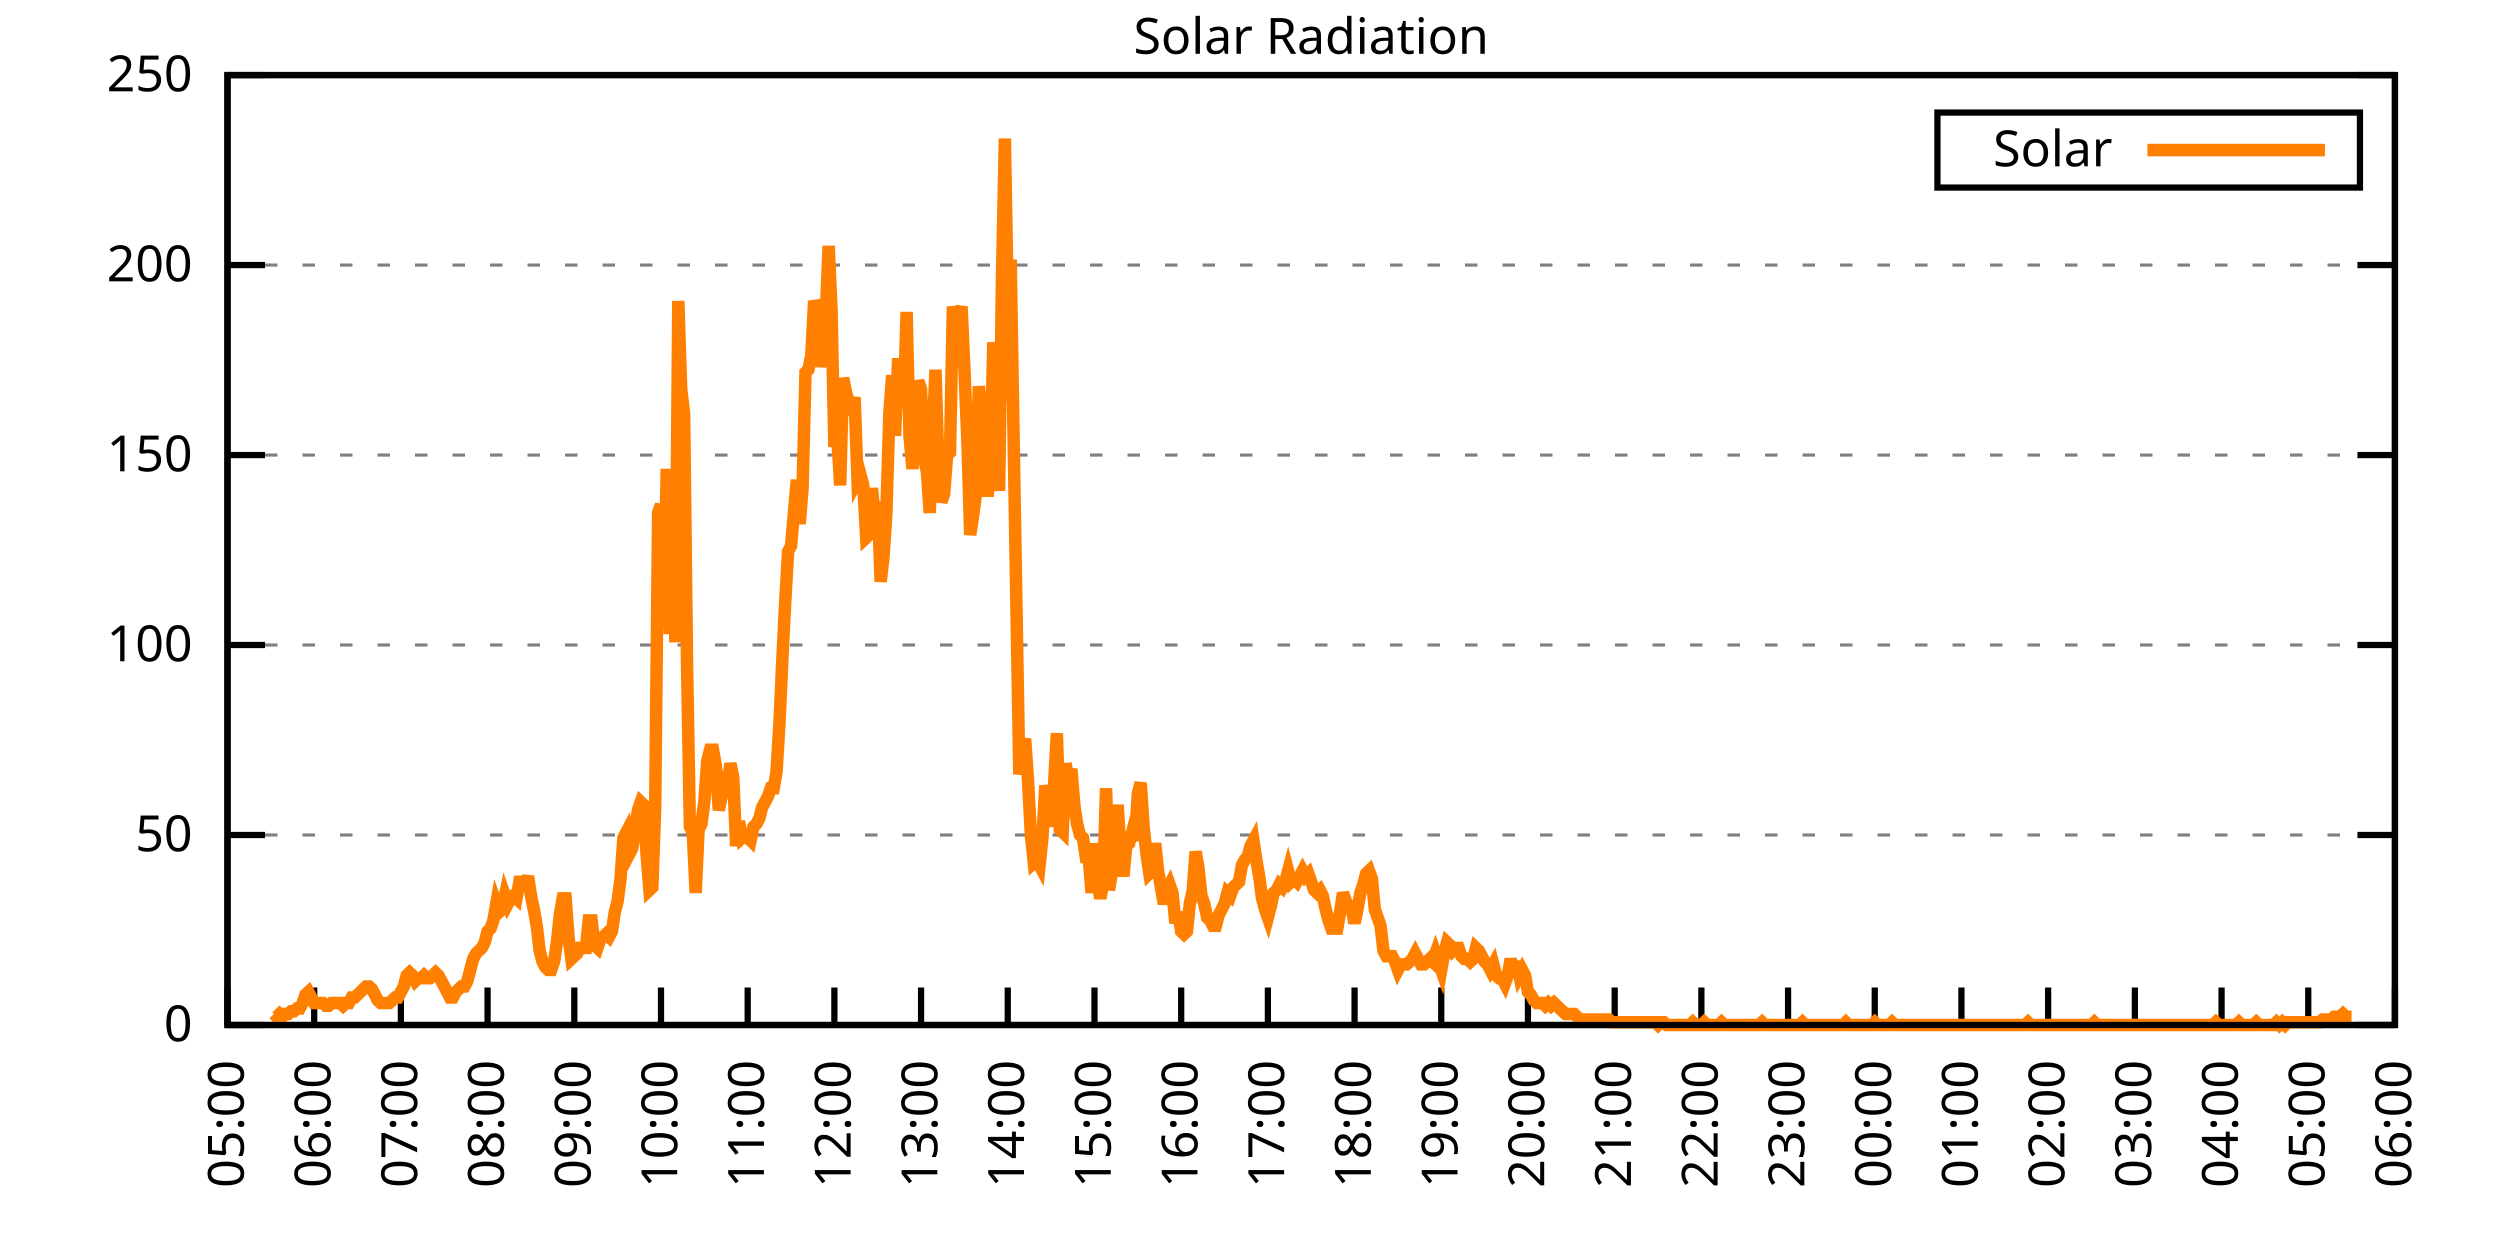
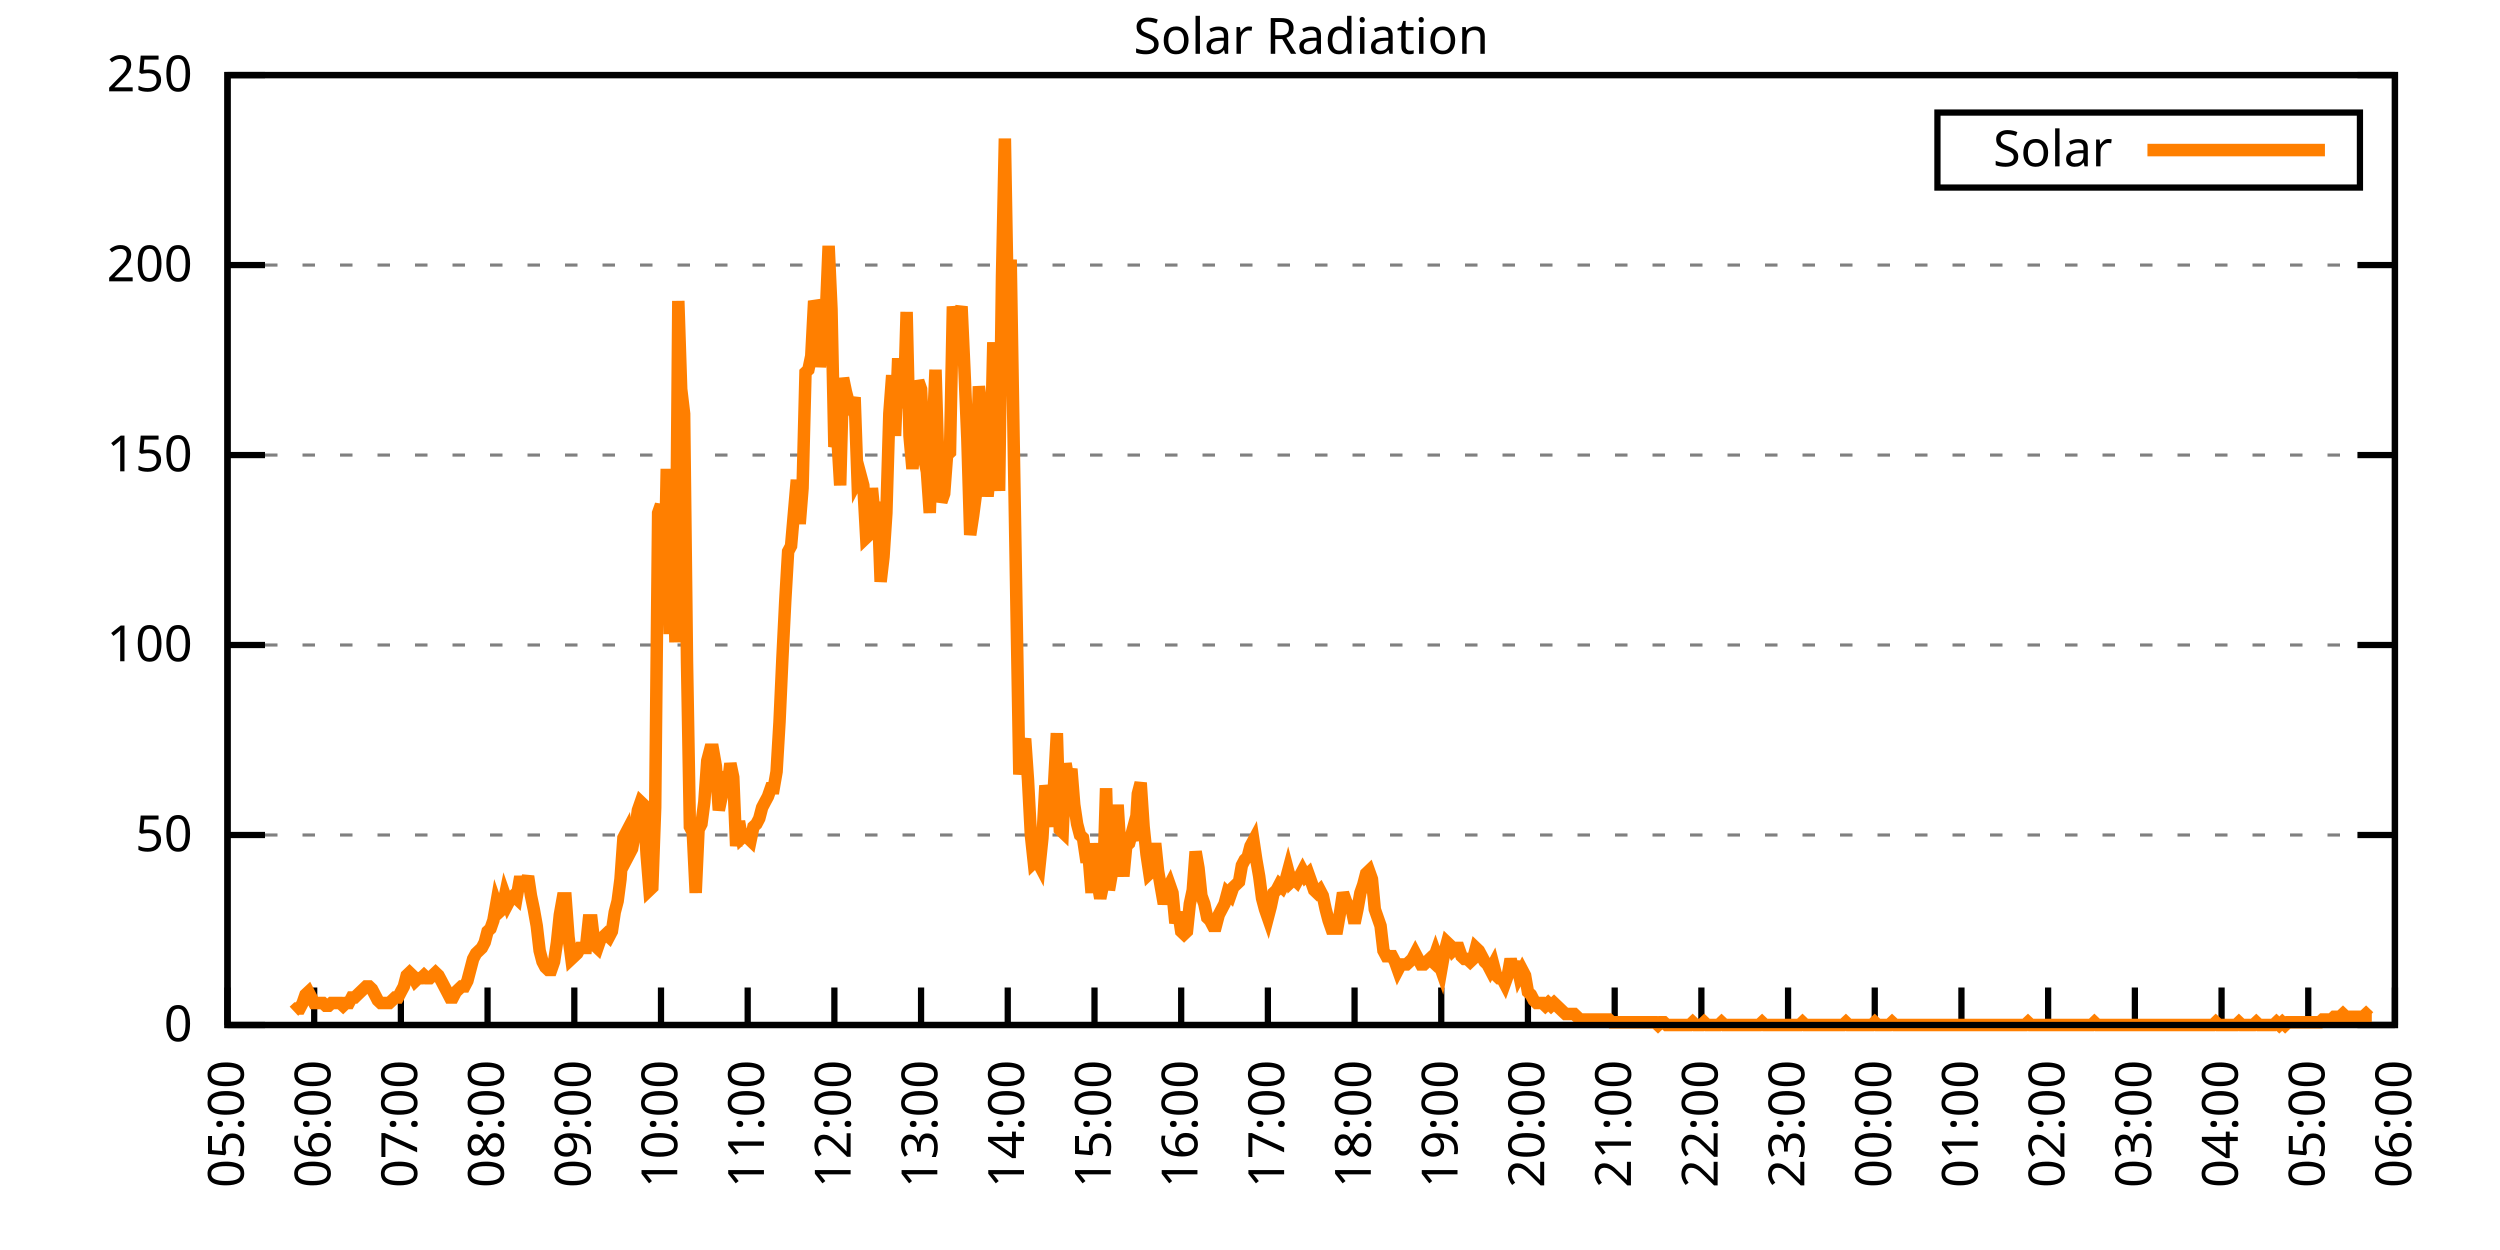
<svg xmlns="http://www.w3.org/2000/svg" xmlns:xlink="http://www.w3.org/1999/xlink" width="400" height="200" viewBox="0 0 400 200">
  <g id="gnuplot_canvas">
    <rect x="0" y="0" width="400" height="200" fill="none" />
    <defs>
      <circle id="gpDot" r="0.5" stroke-width="0.5" stroke="currentColor" />
      <path id="gpPt0" stroke-width="0.333" stroke="currentColor" d="M-1,0 h2 M0,-1 v2" />
      <path id="gpPt1" stroke-width="0.333" stroke="currentColor" d="M-1,-1 L1,1 M1,-1 L-1,1" />
      <path id="gpPt2" stroke-width="0.333" stroke="currentColor" d="M-1,0 L1,0 M0,-1 L0,1 M-1,-1 L1,1 M-1,1 L1,-1" />
      <rect id="gpPt3" stroke-width="0.333" stroke="currentColor" x="-1" y="-1" width="2" height="2" />
      <rect id="gpPt4" stroke-width="0.333" stroke="currentColor" fill="currentColor" x="-1" y="-1" width="2" height="2" />
      <circle id="gpPt5" stroke-width="0.333" stroke="currentColor" cx="0" cy="0" r="1" />
      <use xlink:href="#gpPt5" id="gpPt6" fill="currentColor" stroke="none" />
      <path id="gpPt7" stroke-width="0.333" stroke="currentColor" d="M0,-1.33 L-1.33,0.67 L1.33,0.67 z" />
      <use xlink:href="#gpPt7" id="gpPt8" fill="currentColor" stroke="none" />
      <use xlink:href="#gpPt7" id="gpPt9" stroke="currentColor" transform="rotate(180)" />
      <use xlink:href="#gpPt9" id="gpPt10" fill="currentColor" stroke="none" />
      <use xlink:href="#gpPt3" id="gpPt11" stroke="currentColor" transform="rotate(45)" />
      <use xlink:href="#gpPt11" id="gpPt12" fill="currentColor" stroke="none" />
      <path id="gpPt13" stroke-width="0.333" stroke="currentColor" d="M0,1.330 L1.265,0.411 L0.782,-1.067 L-0.782,-1.076 L-1.265,0.411 z" />
      <use xlink:href="#gpPt13" id="gpPt14" fill="currentColor" stroke="none" />
      <filter id="textbox" filterUnits="objectBoundingBox" x="0" y="0" height="1" width="1">
        <feFlood flood-color="white" flood-opacity="1" result="bgnd" />
        <feComposite in="SourceGraphic" in2="bgnd" operator="atop" />
      </filter>
      <filter id="greybox" filterUnits="objectBoundingBox" x="0" y="0" height="1" width="1">
        <feFlood flood-color="lightgrey" flood-opacity="1" result="grey" />
        <feComposite in="SourceGraphic" in2="grey" operator="atop" />
      </filter>
    </defs>
    <g fill="none" color="white" stroke="currentColor" stroke-width="1.00" stroke-linecap="butt" stroke-linejoin="miter">
</g>
    <g fill="none" color="black" stroke="currentColor" stroke-width="1.00" stroke-linecap="butt" stroke-linejoin="miter">
      <g stroke="none" shape-rendering="crispEdges">
        <polygon fill="rgb(255, 255, 255)" points="36.40,164.00 383.18,164.00 383.18,12.02 36.40,12.02 " />
      </g>
    </g>
    <g fill="none" color="black" stroke="currentColor" stroke-width="1.00" stroke-linecap="butt" stroke-linejoin="miter">
</g>
    <g fill="none" color="black" stroke="black" stroke-width="0.50" stroke-linecap="butt" stroke-linejoin="miter">
</g>
    <g fill="none" color="gray" stroke="currentColor" stroke-width="0.50" stroke-linecap="butt" stroke-linejoin="miter">
      <path stroke="gray" stroke-dasharray="2,4" class="gridline" d="M36.40,164.00 L383.19,164.00  " />
    </g>
    <g fill="none" color="gray" stroke="gray" stroke-width="1.00" stroke-linecap="butt" stroke-linejoin="miter">
</g>
    <g fill="none" color="black" stroke="currentColor" stroke-width="1.00" stroke-linecap="butt" stroke-linejoin="miter">
      <path stroke="black" d="M36.40,164.00 L42.40,164.00 M383.19,164.00 L377.19,164.00  " />
      <g transform="translate(30.80,166.60)" stroke="none" fill="black" font-family="Sans" font-size="8.00" text-anchor="end">
        <text>
          <tspan font-family="Sans"> 0</tspan>
        </text>
      </g>
    </g>
    <g fill="none" color="black" stroke="currentColor" stroke-width="1.00" stroke-linecap="butt" stroke-linejoin="miter">
</g>
    <g fill="none" color="black" stroke="black" stroke-width="0.50" stroke-linecap="butt" stroke-linejoin="miter">
</g>
    <g fill="none" color="gray" stroke="currentColor" stroke-width="0.50" stroke-linecap="butt" stroke-linejoin="miter">
      <path stroke="gray" stroke-dasharray="2,4" class="gridline" d="M36.40,133.60 L383.19,133.60  " />
    </g>
    <g fill="none" color="gray" stroke="gray" stroke-width="1.00" stroke-linecap="butt" stroke-linejoin="miter">
</g>
    <g fill="none" color="black" stroke="currentColor" stroke-width="1.00" stroke-linecap="butt" stroke-linejoin="miter">
      <path stroke="black" d="M36.40,133.60 L42.40,133.60 M383.19,133.60 L377.19,133.60  " />
      <g transform="translate(30.80,136.20)" stroke="none" fill="black" font-family="Sans" font-size="8.00" text-anchor="end">
        <text>
          <tspan font-family="Sans"> 50</tspan>
        </text>
      </g>
    </g>
    <g fill="none" color="black" stroke="currentColor" stroke-width="1.00" stroke-linecap="butt" stroke-linejoin="miter">
</g>
    <g fill="none" color="black" stroke="black" stroke-width="0.50" stroke-linecap="butt" stroke-linejoin="miter">
</g>
    <g fill="none" color="gray" stroke="currentColor" stroke-width="0.50" stroke-linecap="butt" stroke-linejoin="miter">
      <path stroke="gray" stroke-dasharray="2,4" class="gridline" d="M36.40,103.20 L383.19,103.20  " />
    </g>
    <g fill="none" color="gray" stroke="gray" stroke-width="1.00" stroke-linecap="butt" stroke-linejoin="miter">
</g>
    <g fill="none" color="black" stroke="currentColor" stroke-width="1.00" stroke-linecap="butt" stroke-linejoin="miter">
      <path stroke="black" d="M36.40,103.20 L42.40,103.20 M383.19,103.20 L377.19,103.20  " />
      <g transform="translate(30.80,105.80)" stroke="none" fill="black" font-family="Sans" font-size="8.00" text-anchor="end">
        <text>
          <tspan font-family="Sans"> 100</tspan>
        </text>
      </g>
    </g>
    <g fill="none" color="black" stroke="currentColor" stroke-width="1.00" stroke-linecap="butt" stroke-linejoin="miter">
</g>
    <g fill="none" color="black" stroke="black" stroke-width="0.50" stroke-linecap="butt" stroke-linejoin="miter">
</g>
    <g fill="none" color="gray" stroke="currentColor" stroke-width="0.50" stroke-linecap="butt" stroke-linejoin="miter">
      <path stroke="gray" stroke-dasharray="2,4" class="gridline" d="M36.40,72.81 L383.19,72.81  " />
    </g>
    <g fill="none" color="gray" stroke="gray" stroke-width="1.00" stroke-linecap="butt" stroke-linejoin="miter">
</g>
    <g fill="none" color="black" stroke="currentColor" stroke-width="1.00" stroke-linecap="butt" stroke-linejoin="miter">
      <path stroke="black" d="M36.40,72.81 L42.40,72.81 M383.19,72.81 L377.19,72.81  " />
      <g transform="translate(30.80,75.41)" stroke="none" fill="black" font-family="Sans" font-size="8.00" text-anchor="end">
        <text>
          <tspan font-family="Sans"> 150</tspan>
        </text>
      </g>
    </g>
    <g fill="none" color="black" stroke="currentColor" stroke-width="1.00" stroke-linecap="butt" stroke-linejoin="miter">
</g>
    <g fill="none" color="black" stroke="black" stroke-width="0.50" stroke-linecap="butt" stroke-linejoin="miter">
</g>
    <g fill="none" color="gray" stroke="currentColor" stroke-width="0.50" stroke-linecap="butt" stroke-linejoin="miter">
      <path stroke="gray" stroke-dasharray="2,4" class="gridline" d="M36.40,42.41 L383.19,42.41  " />
    </g>
    <g fill="none" color="gray" stroke="gray" stroke-width="1.00" stroke-linecap="butt" stroke-linejoin="miter">
</g>
    <g fill="none" color="black" stroke="currentColor" stroke-width="1.00" stroke-linecap="butt" stroke-linejoin="miter">
      <path stroke="black" d="M36.40,42.41 L42.40,42.41 M383.19,42.41 L377.19,42.41  " />
      <g transform="translate(30.80,45.01)" stroke="none" fill="black" font-family="Sans" font-size="8.00" text-anchor="end">
        <text>
          <tspan font-family="Sans"> 200</tspan>
        </text>
      </g>
    </g>
    <g fill="none" color="black" stroke="currentColor" stroke-width="1.00" stroke-linecap="butt" stroke-linejoin="miter">
</g>
    <g fill="none" color="black" stroke="black" stroke-width="0.50" stroke-linecap="butt" stroke-linejoin="miter">
</g>
    <g fill="none" color="gray" stroke="currentColor" stroke-width="0.50" stroke-linecap="butt" stroke-linejoin="miter">
      <path stroke="gray" stroke-dasharray="2,4" class="gridline" d="M36.40,12.01 L383.19,12.01  " />
    </g>
    <g fill="none" color="gray" stroke="gray" stroke-width="1.00" stroke-linecap="butt" stroke-linejoin="miter">
</g>
    <g fill="none" color="black" stroke="currentColor" stroke-width="1.00" stroke-linecap="butt" stroke-linejoin="miter">
      <path stroke="black" d="M36.40,12.01 L42.40,12.01 M383.19,12.01 L377.19,12.01  " />
      <g transform="translate(30.80,14.61)" stroke="none" fill="black" font-family="Sans" font-size="8.00" text-anchor="end">
        <text>
          <tspan font-family="Sans"> 250</tspan>
        </text>
      </g>
    </g>
    <g fill="none" color="black" stroke="currentColor" stroke-width="1.00" stroke-linecap="butt" stroke-linejoin="miter">
      <path stroke="black" d="M36.40,164.00 L36.40,158.00  " />
      <g transform="translate(39.00,169.60) rotate(270.00)" stroke="none" fill="black" font-family="Sans" font-size="8.00" text-anchor="end">
        <text>
          <tspan font-family="Sans">05:00</tspan>
        </text>
      </g>
    </g>
    <g fill="none" color="black" stroke="currentColor" stroke-width="1.00" stroke-linecap="butt" stroke-linejoin="miter">
      <path stroke="black" d="M50.27,164.00 L50.27,158.00  " />
      <g transform="translate(52.87,169.60) rotate(270.00)" stroke="none" fill="black" font-family="Sans" font-size="8.00" text-anchor="end">
        <text>
          <tspan font-family="Sans">06:00</tspan>
        </text>
      </g>
    </g>
    <g fill="none" color="black" stroke="currentColor" stroke-width="1.00" stroke-linecap="butt" stroke-linejoin="miter">
      <path stroke="black" d="M64.14,164.00 L64.14,158.00  " />
      <g transform="translate(66.74,169.60) rotate(270.00)" stroke="none" fill="black" font-family="Sans" font-size="8.00" text-anchor="end">
        <text>
          <tspan font-family="Sans">07:00</tspan>
        </text>
      </g>
    </g>
    <g fill="none" color="black" stroke="currentColor" stroke-width="1.00" stroke-linecap="butt" stroke-linejoin="miter">
      <path stroke="black" d="M78.01,164.00 L78.01,158.00  " />
      <g transform="translate(80.61,169.60) rotate(270.00)" stroke="none" fill="black" font-family="Sans" font-size="8.00" text-anchor="end">
        <text>
          <tspan font-family="Sans">08:00</tspan>
        </text>
      </g>
    </g>
    <g fill="none" color="black" stroke="currentColor" stroke-width="1.00" stroke-linecap="butt" stroke-linejoin="miter">
      <path stroke="black" d="M91.89,164.00 L91.89,158.00  " />
      <g transform="translate(94.49,169.60) rotate(270.00)" stroke="none" fill="black" font-family="Sans" font-size="8.00" text-anchor="end">
        <text>
          <tspan font-family="Sans">09:00</tspan>
        </text>
      </g>
    </g>
    <g fill="none" color="black" stroke="currentColor" stroke-width="1.00" stroke-linecap="butt" stroke-linejoin="miter">
      <path stroke="black" d="M105.76,164.00 L105.76,158.00  " />
      <g transform="translate(108.36,169.60) rotate(270.00)" stroke="none" fill="black" font-family="Sans" font-size="8.00" text-anchor="end">
        <text>
          <tspan font-family="Sans">10:00</tspan>
        </text>
      </g>
    </g>
    <g fill="none" color="black" stroke="currentColor" stroke-width="1.00" stroke-linecap="butt" stroke-linejoin="miter">
      <path stroke="black" d="M119.63,164.00 L119.63,158.00  " />
      <g transform="translate(122.23,169.60) rotate(270.00)" stroke="none" fill="black" font-family="Sans" font-size="8.00" text-anchor="end">
        <text>
          <tspan font-family="Sans">11:00</tspan>
        </text>
      </g>
    </g>
    <g fill="none" color="black" stroke="currentColor" stroke-width="1.00" stroke-linecap="butt" stroke-linejoin="miter">
      <path stroke="black" d="M133.50,164.00 L133.50,158.00  " />
      <g transform="translate(136.10,169.60) rotate(270.00)" stroke="none" fill="black" font-family="Sans" font-size="8.00" text-anchor="end">
        <text>
          <tspan font-family="Sans">12:00</tspan>
        </text>
      </g>
    </g>
    <g fill="none" color="black" stroke="currentColor" stroke-width="1.00" stroke-linecap="butt" stroke-linejoin="miter">
      <path stroke="black" d="M147.37,164.00 L147.37,158.00  " />
      <g transform="translate(149.97,169.60) rotate(270.00)" stroke="none" fill="black" font-family="Sans" font-size="8.00" text-anchor="end">
        <text>
          <tspan font-family="Sans">13:00</tspan>
        </text>
      </g>
    </g>
    <g fill="none" color="black" stroke="currentColor" stroke-width="1.00" stroke-linecap="butt" stroke-linejoin="miter">
      <path stroke="black" d="M161.24,164.00 L161.24,158.00  " />
      <g transform="translate(163.84,169.60) rotate(270.00)" stroke="none" fill="black" font-family="Sans" font-size="8.00" text-anchor="end">
        <text>
          <tspan font-family="Sans">14:00</tspan>
        </text>
      </g>
    </g>
    <g fill="none" color="black" stroke="currentColor" stroke-width="1.00" stroke-linecap="butt" stroke-linejoin="miter">
      <path stroke="black" d="M175.12,164.00 L175.12,158.00  " />
      <g transform="translate(177.72,169.60) rotate(270.00)" stroke="none" fill="black" font-family="Sans" font-size="8.00" text-anchor="end">
        <text>
          <tspan font-family="Sans">15:00</tspan>
        </text>
      </g>
    </g>
    <g fill="none" color="black" stroke="currentColor" stroke-width="1.00" stroke-linecap="butt" stroke-linejoin="miter">
      <path stroke="black" d="M188.99,164.00 L188.99,158.00  " />
      <g transform="translate(191.59,169.60) rotate(270.00)" stroke="none" fill="black" font-family="Sans" font-size="8.00" text-anchor="end">
        <text>
          <tspan font-family="Sans">16:00</tspan>
        </text>
      </g>
    </g>
    <g fill="none" color="black" stroke="currentColor" stroke-width="1.00" stroke-linecap="butt" stroke-linejoin="miter">
      <path stroke="black" d="M202.86,164.00 L202.86,158.00  " />
      <g transform="translate(205.46,169.60) rotate(270.00)" stroke="none" fill="black" font-family="Sans" font-size="8.00" text-anchor="end">
        <text>
          <tspan font-family="Sans">17:00</tspan>
        </text>
      </g>
    </g>
    <g fill="none" color="black" stroke="currentColor" stroke-width="1.00" stroke-linecap="butt" stroke-linejoin="miter">
      <path stroke="black" d="M216.73,164.00 L216.73,158.00  " />
      <g transform="translate(219.33,169.60) rotate(270.00)" stroke="none" fill="black" font-family="Sans" font-size="8.00" text-anchor="end">
        <text>
          <tspan font-family="Sans">18:00</tspan>
        </text>
      </g>
    </g>
    <g fill="none" color="black" stroke="currentColor" stroke-width="1.00" stroke-linecap="butt" stroke-linejoin="miter">
      <path stroke="black" d="M230.60,164.00 L230.60,158.00  " />
      <g transform="translate(233.20,169.60) rotate(270.00)" stroke="none" fill="black" font-family="Sans" font-size="8.00" text-anchor="end">
        <text>
          <tspan font-family="Sans">19:00</tspan>
        </text>
      </g>
    </g>
    <g fill="none" color="black" stroke="currentColor" stroke-width="1.00" stroke-linecap="butt" stroke-linejoin="miter">
      <path stroke="black" d="M244.47,164.00 L244.47,158.00  " />
      <g transform="translate(247.07,169.60) rotate(270.00)" stroke="none" fill="black" font-family="Sans" font-size="8.00" text-anchor="end">
        <text>
          <tspan font-family="Sans">20:00</tspan>
        </text>
      </g>
    </g>
    <g fill="none" color="black" stroke="currentColor" stroke-width="1.00" stroke-linecap="butt" stroke-linejoin="miter">
      <path stroke="black" d="M258.35,164.00 L258.35,158.00  " />
      <g transform="translate(260.95,169.60) rotate(270.00)" stroke="none" fill="black" font-family="Sans" font-size="8.00" text-anchor="end">
        <text>
          <tspan font-family="Sans">21:00</tspan>
        </text>
      </g>
    </g>
    <g fill="none" color="black" stroke="currentColor" stroke-width="1.00" stroke-linecap="butt" stroke-linejoin="miter">
      <path stroke="black" d="M272.22,164.00 L272.22,158.00  " />
      <g transform="translate(274.82,169.60) rotate(270.00)" stroke="none" fill="black" font-family="Sans" font-size="8.00" text-anchor="end">
        <text>
          <tspan font-family="Sans">22:00</tspan>
        </text>
      </g>
    </g>
    <g fill="none" color="black" stroke="currentColor" stroke-width="1.00" stroke-linecap="butt" stroke-linejoin="miter">
      <path stroke="black" d="M286.09,164.00 L286.09,158.00  " />
      <g transform="translate(288.69,169.60) rotate(270.00)" stroke="none" fill="black" font-family="Sans" font-size="8.00" text-anchor="end">
        <text>
          <tspan font-family="Sans">23:00</tspan>
        </text>
      </g>
    </g>
    <g fill="none" color="black" stroke="currentColor" stroke-width="1.00" stroke-linecap="butt" stroke-linejoin="miter">
      <path stroke="black" d="M299.96,164.00 L299.96,158.00  " />
      <g transform="translate(302.56,169.60) rotate(270.00)" stroke="none" fill="black" font-family="Sans" font-size="8.00" text-anchor="end">
        <text>
          <tspan font-family="Sans">00:00</tspan>
        </text>
      </g>
    </g>
    <g fill="none" color="black" stroke="currentColor" stroke-width="1.00" stroke-linecap="butt" stroke-linejoin="miter">
      <path stroke="black" d="M313.83,164.00 L313.83,158.00  " />
      <g transform="translate(316.43,169.60) rotate(270.00)" stroke="none" fill="black" font-family="Sans" font-size="8.00" text-anchor="end">
        <text>
          <tspan font-family="Sans">01:00</tspan>
        </text>
      </g>
    </g>
    <g fill="none" color="black" stroke="currentColor" stroke-width="1.00" stroke-linecap="butt" stroke-linejoin="miter">
      <path stroke="black" d="M327.70,164.00 L327.70,158.00  " />
      <g transform="translate(330.30,169.60) rotate(270.00)" stroke="none" fill="black" font-family="Sans" font-size="8.00" text-anchor="end">
        <text>
          <tspan font-family="Sans">02:00</tspan>
        </text>
      </g>
    </g>
    <g fill="none" color="black" stroke="currentColor" stroke-width="1.00" stroke-linecap="butt" stroke-linejoin="miter">
      <path stroke="black" d="M341.58,164.00 L341.58,158.00  " />
      <g transform="translate(344.18,169.60) rotate(270.00)" stroke="none" fill="black" font-family="Sans" font-size="8.00" text-anchor="end">
        <text>
          <tspan font-family="Sans">03:00</tspan>
        </text>
      </g>
    </g>
    <g fill="none" color="black" stroke="currentColor" stroke-width="1.00" stroke-linecap="butt" stroke-linejoin="miter">
      <path stroke="black" d="M355.45,164.00 L355.45,158.00  " />
      <g transform="translate(358.05,169.60) rotate(270.00)" stroke="none" fill="black" font-family="Sans" font-size="8.00" text-anchor="end">
        <text>
          <tspan font-family="Sans">04:00</tspan>
        </text>
      </g>
    </g>
    <g fill="none" color="black" stroke="currentColor" stroke-width="1.00" stroke-linecap="butt" stroke-linejoin="miter">
      <path stroke="black" d="M369.32,164.00 L369.32,158.00  " />
      <g transform="translate(371.92,169.60) rotate(270.00)" stroke="none" fill="black" font-family="Sans" font-size="8.00" text-anchor="end">
        <text>
          <tspan font-family="Sans">05:00</tspan>
        </text>
      </g>
    </g>
    <g fill="none" color="black" stroke="currentColor" stroke-width="1.00" stroke-linecap="butt" stroke-linejoin="miter">
      <path stroke="black" d="M383.19,164.00 L383.19,158.00  " />
      <g transform="translate(385.79,169.60) rotate(270.00)" stroke="none" fill="black" font-family="Sans" font-size="8.00" text-anchor="end">
        <text>
          <tspan font-family="Sans">06:00</tspan>
        </text>
      </g>
    </g>
    <g fill="none" color="black" stroke="currentColor" stroke-width="1.00" stroke-linecap="butt" stroke-linejoin="miter">
</g>
    <g fill="none" color="black" stroke="currentColor" stroke-width="1.00" stroke-linecap="butt" stroke-linejoin="miter">
      <path stroke="black" d="M36.40,12.01 L36.40,164.00 L383.19,164.00 L383.19,12.01 L36.40,12.01 Z  " />
    </g>
    <g fill="none" color="black" stroke="currentColor" stroke-width="1.00" stroke-linecap="butt" stroke-linejoin="miter">
</g>
    <g fill="none" color="black" stroke="currentColor" stroke-width="1.00" stroke-linecap="butt" stroke-linejoin="miter">
      <path stroke="black" d="M309.99,30.01 L309.99,18.01 L377.59,18.01 L377.59,30.01 L309.99,30.01 Z  " />
    </g>
    <g id="Solar_Radiation_plot_1">
      <g fill="none" color="white" stroke="black" stroke-width="2.00" stroke-linecap="butt" stroke-linejoin="miter">
</g>
      <g fill="none" color="black" stroke="currentColor" stroke-width="2.00" stroke-linecap="butt" stroke-linejoin="miter">
        <g transform="translate(337.99,26.61)" stroke="none" fill="black" font-family="Sans" font-size="8.00" text-anchor="end">
          <text>
            <tspan font-family="Sans">Solar</tspan>
          </text>
        </g>
      </g>
      <g fill="none" color="black" stroke="currentColor" stroke-width="2.00" stroke-linecap="butt" stroke-linejoin="miter">
-         <path stroke="rgb(255, 127,   0)" d="M343.59,24.01 L371.99,24.01 M43.80,162.24 L44.26,162.68 L44.72,162.24 L45.19,162.68 L45.65,162.24 L46.11,162.24   L46.57,161.80 L47.03,161.80 L47.50,161.36 L47.96,161.36 L48.42,160.48 L48.88,159.15 L49.35,158.71 L49.81,159.60   L50.27,160.48 L50.73,160.48 L51.20,160.48 L51.66,160.48 L52.12,160.92 L52.58,160.92 L53.05,160.48 L53.51,160.48   L53.97,160.48 L54.43,160.48 L54.90,160.92 L55.36,160.48 L55.82,160.48 L56.28,159.60 L56.75,159.60 L57.21,159.15   L57.67,158.71 L58.13,158.27 L58.59,157.83 L59.06,157.83 L59.52,158.27 L59.98,159.15 L60.44,160.04 L60.91,160.48   L61.37,160.48 L61.83,160.48 L62.29,160.48 L62.76,160.04 L63.22,159.60 L63.68,159.60 L64.14,158.71 L64.61,157.83   L65.07,156.07 L65.53,155.63 L65.99,156.07 L66.46,156.95 L66.92,156.51 L67.38,156.51 L67.84,156.07 L68.30,156.51   L68.77,156.51 L69.23,156.07 L69.69,155.63 L70.15,156.07 L70.62,156.95 L71.08,157.83 L71.54,158.71 L72.00,159.60   L72.47,159.60 L72.93,158.71 L73.39,158.27 L73.85,157.83 L74.32,157.83 L74.78,156.95 L75.24,155.19 L75.70,153.43   L76.17,152.55 L76.63,152.11 L77.09,151.67 L77.55,150.79 L78.01,149.02 L78.48,148.58 L78.94,147.26 L79.40,144.62   L79.86,145.94 L80.33,145.50 L80.79,143.30 L81.25,144.62 L81.71,143.74 L82.18,143.30 L82.64,143.74 L83.10,141.09   L83.56,141.09 L84.03,141.54 L84.49,140.21 L84.95,143.30 L85.41,145.50 L85.88,148.14 L86.34,152.11 L86.80,153.87   L87.26,154.75 L87.72,155.19 L88.19,155.19 L88.65,153.87 L89.11,150.79 L89.57,146.38 L90.04,143.74 L90.50,143.74   L90.96,149.90 L91.42,153.43 L91.89,152.99 L92.35,152.55 L92.81,151.67 L93.27,151.67 L93.74,151.67 L94.20,147.26   L94.66,147.26 L95.12,151.23 L95.59,151.67 L96.05,150.34 L96.51,149.90 L96.97,149.46 L97.44,149.90 L97.90,149.02   L98.36,145.94 L98.82,144.18 L99.28,140.65 L99.75,134.05 L100.21,133.17 L100.67,136.69 L101.13,135.81 L101.60,133.17   L102.06,129.64 L102.52,128.32 L102.98,128.76 L103.45,136.69 L103.91,142.42 L104.37,141.98 L104.83,129.20 L105.30,82.07   L105.76,80.75 L106.22,97.93 L106.68,75.02 L107.15,101.45 L107.61,85.15 L108.07,102.77 L108.53,48.15 L108.99,62.25   L109.46,66.21 L109.92,105.86 L110.38,132.28 L110.84,133.17 L111.31,142.86 L111.77,132.73 L112.23,131.84 L112.69,128.32   L113.16,121.71 L113.62,119.95 L114.08,119.95 L114.54,122.59 L115.01,129.64 L115.47,127.44 L115.93,123.47 L116.39,126.12   L116.86,122.15 L117.32,124.36 L117.78,135.37 L118.24,131.40 L118.70,134.05 L119.17,133.61 L119.63,134.05 L120.09,134.49   L120.55,132.28 L121.02,131.84 L121.48,130.96 L121.94,129.20 L122.40,128.32 L122.87,127.44 L123.33,126.12 L123.79,126.12   L124.25,123.47 L124.72,115.55 L125.18,105.41 L125.64,96.16 L126.10,88.24 L126.57,87.35 L127.03,82.07 L127.49,76.78   L127.95,83.83 L128.41,78.10 L128.88,59.60 L129.34,59.16 L129.80,56.96 L130.26,48.15 L130.73,49.47 L131.19,58.72   L131.65,54.76 L132.11,50.79 L132.58,39.34 L133.04,49.47 L133.50,71.50 L133.96,69.74 L134.43,77.66 L134.89,60.48   L135.35,62.69 L135.81,64.45 L136.28,65.33 L136.74,63.57 L137.20,76.78 L137.66,75.90 L138.13,77.66 L138.59,86.03   L139.05,85.59 L139.51,78.10 L139.97,82.95 L140.44,80.31 L140.90,93.08 L141.36,89.12 L141.82,82.07 L142.29,66.21   L142.75,60.04 L143.21,69.74 L143.67,58.28 L144.14,58.28 L144.60,65.33 L145.06,49.91 L145.52,69.74 L145.99,75.02   L146.45,69.74 L146.91,60.93 L147.37,62.25 L147.84,73.26 L148.30,75.46 L148.76,82.07 L149.22,69.74 L149.68,59.16   L150.15,74.58 L150.61,80.31 L151.07,78.99 L151.53,72.82 L152.00,72.38 L152.46,49.03 L152.92,52.56 L153.38,50.79   L153.85,49.03 L154.31,59.16 L154.77,70.18 L155.23,85.59 L155.70,82.51 L156.16,78.99 L156.62,61.81 L157.08,65.77   L157.55,73.70 L158.01,79.43 L158.47,74.58 L158.93,54.76 L159.39,68.85 L159.86,78.54 L160.32,44.19 L160.78,22.16   L161.24,48.59 L161.71,41.54 L162.17,69.74 L162.63,97.05 L163.09,123.92 L163.56,119.95 L164.02,118.19 L164.48,124.80   L164.94,133.61 L165.41,138.01 L165.87,137.57 L166.33,138.45 L166.79,134.05 L167.26,125.68 L167.72,127.88 L168.18,132.28   L168.64,125.68 L169.10,117.31 L169.57,132.73 L170.03,133.17 L170.49,122.15 L170.95,124.80 L171.42,123.03 L171.88,128.76   L172.34,131.84 L172.80,133.61 L173.27,134.05 L173.73,137.13 L174.19,137.13 L174.65,142.86 L175.12,134.93 L175.58,141.09   L176.04,143.74 L176.50,141.54 L176.97,126.12 L177.43,142.42 L177.89,139.77 L178.35,137.57 L178.82,128.76 L179.28,136.25   L179.74,140.21 L180.20,135.37 L180.66,134.93 L181.13,133.17 L181.59,134.49 L182.05,127.00 L182.51,125.24 L182.98,132.28   L183.44,136.69 L183.90,139.77 L184.36,139.33 L184.83,134.93 L185.29,139.33 L185.75,141.98 L186.21,144.62 L186.68,142.42   L187.14,141.54 L187.60,142.86 L188.06,147.70 L188.53,145.94 L188.99,149.02 L189.45,149.46 L189.91,149.02 L190.37,144.62   L190.84,142.42 L191.30,136.25 L191.76,138.89 L192.22,143.30 L192.69,144.62 L193.15,146.82 L193.61,147.26 L194.07,148.14   L194.54,148.14 L195.00,146.38 L195.46,145.50 L195.92,144.62 L196.39,142.86 L196.85,143.30 L197.31,141.98 L197.77,141.54   L198.24,141.09 L198.70,138.45 L199.16,137.57 L199.62,137.13 L200.08,135.37 L200.55,134.49 L201.01,137.57 L201.47,140.21   L201.93,143.74 L202.40,145.50 L202.86,146.82 L203.32,145.06 L203.78,142.86 L204.25,142.42 L204.71,141.54 L205.17,141.98   L205.63,141.09 L206.10,139.33 L206.56,141.09 L207.02,140.65 L207.48,141.09 L207.95,140.21 L208.41,139.33 L208.87,140.21   L209.33,139.77 L209.80,141.09 L210.26,142.42 L210.72,142.86 L211.18,142.42 L211.64,143.30 L212.11,145.50 L212.57,147.26   L213.03,148.58 L213.49,148.58 L213.96,148.58 L214.42,145.94 L214.88,142.86 L215.34,144.18 L215.81,145.06 L216.27,145.50   L216.73,147.70 L217.19,145.50 L217.66,142.86 L218.12,141.54 L218.58,139.77 L219.04,139.33 L219.51,140.65 L219.97,145.50   L220.43,146.82 L220.89,148.14 L221.35,152.11 L221.82,152.99 L222.28,152.99 L222.74,152.99 L223.20,153.87 L223.67,155.19   L224.13,154.31 L224.59,154.31 L225.05,154.31 L225.52,153.87 L225.98,153.43 L226.44,152.55 L226.90,153.43 L227.37,154.31   L227.83,154.31 L228.29,153.87 L228.75,153.43 L229.22,153.87 L229.68,152.55 L230.14,153.87 L230.60,155.19 L231.06,152.55   L231.53,150.79 L231.99,151.23 L232.45,152.11 L232.91,151.67 L233.38,151.67 L233.84,152.99 L234.30,153.43 L234.76,153.43   L235.23,153.87 L235.69,153.43 L236.15,151.67 L236.61,152.11 L237.08,152.99 L237.54,153.87 L238.00,154.31 L238.46,155.19   L238.93,154.31 L239.39,156.07 L239.85,156.51 L240.31,156.51 L240.77,157.39 L241.24,156.07 L241.70,153.43 L242.16,155.63   L242.62,153.87 L243.09,156.07 L243.55,155.19 L244.01,156.07 L244.47,158.71 L244.94,159.15 L245.40,160.04 L245.86,160.48   L246.32,160.48 L246.79,160.48 L247.25,160.92 L247.71,160.48 L248.17,160.92 L248.64,160.48 L249.10,160.92 L249.56,161.36   L250.02,161.80 L250.49,162.24 L250.95,162.24 L251.41,162.24 L251.87,162.24 L252.33,162.68 L252.80,163.12 L253.26,163.12   L253.72,163.12 L254.18,163.12 L254.65,163.12 L255.11,163.12 L255.57,163.12 L256.03,163.12 L256.50,163.12 L256.96,163.12   L257.42,163.12 L257.88,163.56 L258.35,163.56 L258.81,163.56 L259.27,163.56 L259.73,163.56 L260.20,163.56 L260.66,163.56   L261.12,163.56 L261.58,163.56 L262.04,163.56 L262.51,163.56 L262.97,163.56 L263.43,163.56 L263.89,163.56 L264.36,163.56   L264.82,163.56 L265.28,164.00 L265.74,163.56 L266.21,163.56 L266.67,164.00 L267.13,164.00 L267.59,164.00 L268.06,164.00   L268.52,164.00 L268.98,164.00 L269.44,164.00 L269.91,164.00 L270.37,164.00 L270.83,163.56 L271.29,164.00 L271.75,164.00   L272.22,164.00 L272.68,163.56 L273.14,164.00 L273.60,164.00 L274.07,164.00 L274.53,164.00 L274.99,164.00 L275.45,163.56   L275.92,164.00 L276.38,164.00 L276.84,164.00 L277.30,164.00 L277.77,164.00 L278.23,164.00 L278.69,164.00 L279.15,164.00   L279.62,164.00 L280.08,164.00 L280.54,164.00 L281.00,164.00 L281.46,164.00 L281.93,163.56 L282.39,164.00 L282.85,164.00   L283.31,164.00 L283.78,164.00 L284.24,164.00 L284.70,164.00 L285.16,164.00 L285.63,164.00 L286.09,164.00 L286.55,164.00   L287.01,164.00 L287.48,164.00 L287.94,164.00 L288.40,163.56 L288.86,164.00 L289.33,164.00 L289.79,164.00 L290.25,164.00   L290.71,164.00 L291.18,164.00 L291.64,164.00 L292.10,164.00 L292.56,164.00 L293.02,164.00 L293.49,164.00 L293.95,164.00   L294.41,164.00 L294.87,164.00 L295.34,163.56 L295.80,164.00 L296.26,164.00 L296.72,164.00 L297.19,164.00 L297.65,164.00   L298.11,164.00 L298.57,164.00 L299.04,164.00 L299.50,164.00 L299.96,163.56 L300.42,164.00 L300.89,164.00 L301.35,164.00   L301.81,164.00 L302.27,164.00 L302.73,163.56 L303.20,164.00 L303.66,164.00 L304.12,164.00 L304.58,164.00 L305.05,164.00   L305.51,164.00 L305.97,164.00 L306.43,164.00 L306.90,164.00 L307.36,164.00 L307.82,164.00 L308.28,164.00 L308.75,164.00   L309.21,164.00 L309.67,164.00 L310.13,164.00 L310.60,164.00 L311.06,164.00 L311.52,164.00 L311.98,164.00 L312.44,164.00   L312.91,164.00 L313.37,164.00 L313.83,164.00 L314.29,164.00 L314.76,164.00 L315.22,164.00 L315.68,164.00 L316.14,164.00   L316.61,164.00 L317.07,164.00 L317.53,164.00 L317.99,164.00 L318.46,164.00 L318.92,164.00 L319.38,164.00 L319.84,164.00   L320.31,164.00 L320.77,164.00 L321.23,164.00 L321.69,164.00 L322.15,164.00 L322.62,164.00 L323.08,164.00 L323.54,164.00   L324.00,164.00 L324.47,163.56 L324.93,164.00 L325.39,164.00 L325.85,164.00 L326.32,164.00 L326.78,164.00 L327.24,164.00   L327.70,164.00 L328.17,164.00 L328.63,164.00 L329.09,164.00 L329.55,164.00 L330.02,164.00 L330.48,164.00 L330.94,164.00   L331.40,164.00 L331.87,164.00 L332.33,164.00 L332.79,164.00 L333.25,164.00 L333.71,164.00 L334.18,164.00 L334.64,164.00   L335.10,163.56 L335.56,164.00 L336.03,164.00 L336.49,164.00 L336.95,164.00 L337.41,164.00 L337.88,164.00 L338.34,164.00   L338.80,164.00 L339.26,164.00 L339.73,164.00 L340.19,164.00 L340.65,164.00 L341.11,164.00 L341.58,164.00 L342.04,164.00   L342.50,164.00 L342.96,164.00 L343.42,164.00 L343.89,164.00 L344.35,164.00 L344.81,164.00 L345.27,164.00 L345.74,164.00   L346.20,164.00 L346.66,164.00 L347.12,164.00 L347.59,164.00 L348.05,164.00 L348.51,164.00 L348.97,164.00 L349.44,164.00   L349.90,164.00 L350.36,164.00 L350.82,164.00 L351.29,164.00 L351.75,164.00 L352.21,164.00 L352.67,164.00 L353.13,164.00   L353.60,164.00 L354.06,164.00 L354.52,163.56 L354.98,164.00 L355.45,164.00 L355.91,164.00 L356.37,164.00 L356.83,164.00   L357.30,164.00 L357.76,164.00 L358.22,163.56 L358.68,164.00 L359.15,164.00 L359.61,164.00 L360.07,164.00 L360.53,164.00   L361.00,163.56 L361.46,164.00 L361.92,164.00 L362.38,164.00 L362.84,164.00 L363.31,164.00 L363.77,164.00 L364.23,163.56   L364.69,164.00 L365.16,163.56 L365.62,164.00 L366.08,163.56 L366.54,163.56 L367.01,163.56 L367.47,163.56 L367.93,163.56   L368.39,163.56 L368.86,163.56 L369.32,163.56 L369.78,163.56 L370.24,163.56 L370.71,163.56 L371.17,163.56 L371.63,163.12   L372.09,163.12 L372.56,163.12 L373.02,163.12 L373.48,162.68 L373.94,162.68 L374.40,162.68 L374.87,162.24 L375.33,162.68   L375.79,162.68 L376.25,162.68  " />
+         <path stroke="rgb(255, 127,   0)" d="M343.59,24.01 L371.99,24.01 M47.03,161.80 L47.50,161.36 L47.96,161.36 L48.42,160.48 L48.88,159.15 L49.35,158.71   L49.81,159.60 L50.27,160.48 L50.73,160.48 L51.20,160.48 L51.66,160.48 L52.12,160.92 L52.58,160.92 L53.05,160.48   L53.51,160.48 L53.97,160.48 L54.43,160.48 L54.90,160.92 L55.36,160.48 L55.82,160.48 L56.28,159.60 L56.75,159.60   L57.21,159.15 L57.67,158.71 L58.13,158.27 L58.59,157.83 L59.06,157.83 L59.52,158.27 L59.98,159.15 L60.44,160.04   L60.91,160.48 L61.37,160.48 L61.83,160.48 L62.29,160.48 L62.76,160.04 L63.22,159.60 L63.68,159.60 L64.14,158.71   L64.61,157.83 L65.07,156.07 L65.53,155.63 L65.99,156.07 L66.46,156.95 L66.92,156.51 L67.38,156.51 L67.84,156.07   L68.30,156.51 L68.77,156.51 L69.23,156.07 L69.69,155.63 L70.15,156.07 L70.62,156.95 L71.08,157.83 L71.54,158.71   L72.00,159.60 L72.47,159.60 L72.93,158.71 L73.39,158.27 L73.85,157.83 L74.32,157.83 L74.78,156.95 L75.24,155.19   L75.70,153.43 L76.17,152.55 L76.63,152.11 L77.09,151.67 L77.55,150.79 L78.01,149.02 L78.48,148.58 L78.94,147.26   L79.40,144.62 L79.86,145.94 L80.33,145.50 L80.79,143.30 L81.25,144.62 L81.71,143.74 L82.18,143.30 L82.64,143.74   L83.10,141.09 L83.56,141.09 L84.03,141.54 L84.49,140.21 L84.95,143.30 L85.41,145.50 L85.88,148.14 L86.34,152.11   L86.80,153.87 L87.26,154.75 L87.72,155.19 L88.19,155.19 L88.65,153.87 L89.11,150.79 L89.57,146.38 L90.04,143.74   L90.50,143.74 L90.96,149.90 L91.42,153.43 L91.89,152.99 L92.35,152.55 L92.81,151.67 L93.27,151.67 L93.74,151.67   L94.20,147.26 L94.66,147.26 L95.12,151.23 L95.59,151.67 L96.05,150.34 L96.51,149.90 L96.97,149.46 L97.44,149.90   L97.90,149.02 L98.36,145.94 L98.82,144.18 L99.28,140.65 L99.75,134.05 L100.21,133.17 L100.67,136.69 L101.13,135.81   L101.60,133.17 L102.06,129.64 L102.52,128.32 L102.98,128.76 L103.45,136.69 L103.91,142.42 L104.37,141.98 L104.83,129.20   L105.30,82.07 L105.76,80.75 L106.22,97.93 L106.68,75.02 L107.15,101.45 L107.61,85.15 L108.07,102.77 L108.53,48.15   L108.99,62.25 L109.46,66.21 L109.92,105.86 L110.38,132.28 L110.84,133.17 L111.31,142.86 L111.77,132.73 L112.23,131.84   L112.69,128.32 L113.16,121.71 L113.62,119.95 L114.08,119.95 L114.54,122.59 L115.01,129.64 L115.47,127.44 L115.93,123.47   L116.39,126.12 L116.86,122.15 L117.32,124.36 L117.78,135.37 L118.24,131.40 L118.70,134.05 L119.17,133.61 L119.63,134.05   L120.09,134.49 L120.55,132.28 L121.02,131.84 L121.48,130.96 L121.94,129.20 L122.40,128.32 L122.87,127.44 L123.33,126.12   L123.79,126.12 L124.25,123.47 L124.72,115.55 L125.18,105.41 L125.64,96.16 L126.10,88.24 L126.57,87.35 L127.03,82.07   L127.49,76.78 L127.95,83.83 L128.41,78.10 L128.88,59.60 L129.34,59.16 L129.80,56.96 L130.26,48.15 L130.73,49.47   L131.19,58.72 L131.65,54.76 L132.11,50.79 L132.58,39.34 L133.04,49.47 L133.50,71.50 L133.96,69.74 L134.43,77.66   L134.89,60.48 L135.35,62.69 L135.81,64.45 L136.28,65.33 L136.74,63.57 L137.20,76.78 L137.66,75.90 L138.13,77.66   L138.59,86.03 L139.05,85.59 L139.51,78.10 L139.97,82.95 L140.44,80.31 L140.90,93.08 L141.36,89.12 L141.82,82.07   L142.29,66.21 L142.75,60.04 L143.21,69.74 L143.67,58.28 L144.14,58.28 L144.60,65.33 L145.06,49.91 L145.52,69.74   L145.99,75.02 L146.45,69.74 L146.91,60.93 L147.37,62.25 L147.84,73.26 L148.30,75.46 L148.76,82.07 L149.22,69.74   L149.68,59.16 L150.15,74.58 L150.61,80.31 L151.07,78.99 L151.53,72.82 L152.00,72.38 L152.46,49.03 L152.92,52.56   L153.38,50.79 L153.85,49.03 L154.31,59.16 L154.77,70.18 L155.23,85.59 L155.70,82.51 L156.16,78.99 L156.62,61.81   L157.08,65.77 L157.55,73.70 L158.01,79.43 L158.47,74.58 L158.93,54.76 L159.39,68.85 L159.86,78.54 L160.32,44.19   L160.78,22.16 L161.24,48.59 L161.71,41.54 L162.17,69.74 L162.63,97.05 L163.09,123.92 L163.56,119.95 L164.02,118.19   L164.48,124.80 L164.94,133.61 L165.41,138.01 L165.87,137.57 L166.33,138.45 L166.79,134.05 L167.26,125.68 L167.72,127.88   L168.18,132.28 L168.64,125.68 L169.10,117.31 L169.57,132.73 L170.03,133.17 L170.49,122.15 L170.95,124.80 L171.42,123.03   L171.88,128.76 L172.34,131.84 L172.80,133.61 L173.27,134.05 L173.73,137.13 L174.19,137.13 L174.65,142.86 L175.12,134.93   L175.58,141.09 L176.04,143.74 L176.50,141.54 L176.97,126.12 L177.43,142.42 L177.89,139.77 L178.35,137.57 L178.82,128.76   L179.28,136.25 L179.74,140.21 L180.20,135.37 L180.66,134.93 L181.13,133.17 L181.59,134.49 L182.05,127.00 L182.51,125.24   L182.98,132.28 L183.44,136.69 L183.90,139.77 L184.36,139.33 L184.83,134.93 L185.29,139.33 L185.75,141.98 L186.21,144.62   L186.68,142.42 L187.14,141.54 L187.60,142.86 L188.06,147.70 L188.53,145.94 L188.99,149.02 L189.45,149.46 L189.91,149.02   L190.37,144.62 L190.84,142.42 L191.30,136.25 L191.76,138.89 L192.22,143.30 L192.69,144.62 L193.15,146.82 L193.61,147.26   L194.07,148.14 L194.54,148.14 L195.00,146.38 L195.46,145.50 L195.92,144.62 L196.39,142.86 L196.85,143.30 L197.31,141.98   L197.77,141.54 L198.24,141.09 L198.70,138.45 L199.16,137.57 L199.62,137.13 L200.08,135.37 L200.55,134.49 L201.01,137.57   L201.47,140.21 L201.93,143.74 L202.40,145.50 L202.86,146.82 L203.32,145.06 L203.78,142.86 L204.25,142.42 L204.71,141.54   L205.17,141.98 L205.63,141.09 L206.10,139.33 L206.56,141.09 L207.02,140.65 L207.48,141.09 L207.95,140.21 L208.41,139.33   L208.87,140.21 L209.33,139.77 L209.80,141.09 L210.26,142.42 L210.72,142.86 L211.18,142.42 L211.64,143.30 L212.11,145.50   L212.57,147.26 L213.03,148.58 L213.49,148.58 L213.96,148.58 L214.42,145.94 L214.88,142.86 L215.34,144.18 L215.81,145.06   L216.27,145.50 L216.73,147.70 L217.19,145.50 L217.66,142.86 L218.12,141.54 L218.58,139.77 L219.04,139.33 L219.51,140.65   L219.97,145.50 L220.43,146.82 L220.89,148.14 L221.35,152.11 L221.82,152.99 L222.28,152.99 L222.74,152.99 L223.20,153.87   L223.67,155.19 L224.13,154.31 L224.59,154.31 L225.05,154.31 L225.52,153.87 L225.98,153.43 L226.44,152.55 L226.90,153.43   L227.37,154.31 L227.83,154.31 L228.29,153.87 L228.75,153.43 L229.22,153.87 L229.68,152.55 L230.14,153.87 L230.60,155.19   L231.06,152.55 L231.53,150.79 L231.99,151.23 L232.45,152.11 L232.91,151.67 L233.38,151.67 L233.84,152.99 L234.30,153.43   L234.76,153.43 L235.23,153.87 L235.69,153.43 L236.15,151.67 L236.61,152.11 L237.08,152.99 L237.54,153.87 L238.00,154.31   L238.46,155.19 L238.93,154.31 L239.39,156.07 L239.85,156.51 L240.31,156.51 L240.77,157.39 L241.24,156.07 L241.70,153.43   L242.16,155.63 L242.62,153.87 L243.09,156.07 L243.55,155.19 L244.01,156.07 L244.47,158.71 L244.94,159.15 L245.40,160.04   L245.86,160.48 L246.32,160.48 L246.79,160.48 L247.25,160.92 L247.71,160.48 L248.17,160.92 L248.64,160.48 L249.10,160.92   L249.56,161.36 L250.02,161.80 L250.49,162.24 L250.95,162.24 L251.41,162.24 L251.87,162.24 L252.33,162.68 L252.80,163.12   L253.26,163.12 L253.72,163.12 L254.18,163.12 L254.65,163.12 L255.11,163.12 L255.57,163.12 L256.03,163.12 L256.50,163.12   L256.96,163.12 L257.42,163.12 L257.88,163.56 L258.35,163.56 L258.81,163.56 L259.27,163.56 L259.73,163.56 L260.20,163.56   L260.66,163.56 L261.12,163.56 L261.58,163.56 L262.04,163.56 L262.51,163.56 L262.97,163.56 L263.43,163.56 L263.89,163.56   L264.36,163.56 L264.82,163.56 L265.28,164.00 L265.74,163.56 L266.21,163.56 L266.67,164.00 L267.13,164.00 L267.59,164.00   L268.06,164.00 L268.52,164.00 L268.98,164.00 L269.44,164.00 L269.91,164.00 L270.37,164.00 L270.83,163.56 L271.29,164.00   L271.75,164.00 L272.22,164.00 L272.68,163.56 L273.14,164.00 L273.60,164.00 L274.07,164.00 L274.53,164.00 L274.99,164.00   L275.45,163.56 L275.92,164.00 L276.38,164.00 L276.84,164.00 L277.30,164.00 L277.77,164.00 L278.23,164.00 L278.69,164.00   L279.15,164.00 L279.62,164.00 L280.08,164.00 L280.54,164.00 L281.00,164.00 L281.46,164.00 L281.93,163.56 L282.39,164.00   L282.85,164.00 L283.31,164.00 L283.78,164.00 L284.24,164.00 L284.70,164.00 L285.16,164.00 L285.63,164.00 L286.09,164.00   L286.55,164.00 L287.01,164.00 L287.48,164.00 L287.94,164.00 L288.40,163.56 L288.86,164.00 L289.33,164.00 L289.79,164.00   L290.25,164.00 L290.71,164.00 L291.18,164.00 L291.64,164.00 L292.10,164.00 L292.56,164.00 L293.02,164.00 L293.49,164.00   L293.95,164.00 L294.41,164.00 L294.87,164.00 L295.34,163.56 L295.80,164.00 L296.26,164.00 L296.72,164.00 L297.19,164.00   L297.65,164.00 L298.11,164.00 L298.57,164.00 L299.04,164.00 L299.50,164.00 L299.96,163.56 L300.42,164.00 L300.89,164.00   L301.35,164.00 L301.81,164.00 L302.27,164.00 L302.73,163.56 L303.20,164.00 L303.66,164.00 L304.12,164.00 L304.58,164.00   L305.05,164.00 L305.51,164.00 L305.97,164.00 L306.43,164.00 L306.90,164.00 L307.36,164.00 L307.82,164.00 L308.28,164.00   L308.75,164.00 L309.21,164.00 L309.67,164.00 L310.13,164.00 L310.60,164.00 L311.06,164.00 L311.52,164.00 L311.98,164.00   L312.44,164.00 L312.91,164.00 L313.37,164.00 L313.83,164.00 L314.29,164.00 L314.76,164.00 L315.22,164.00 L315.68,164.00   L316.14,164.00 L316.61,164.00 L317.07,164.00 L317.53,164.00 L317.99,164.00 L318.46,164.00 L318.92,164.00 L319.38,164.00   L319.84,164.00 L320.31,164.00 L320.77,164.00 L321.23,164.00 L321.69,164.00 L322.15,164.00 L322.62,164.00 L323.08,164.00   L323.54,164.00 L324.00,164.00 L324.47,163.56 L324.93,164.00 L325.39,164.00 L325.85,164.00 L326.32,164.00 L326.78,164.00   L327.24,164.00 L327.70,164.00 L328.17,164.00 L328.63,164.00 L329.09,164.00 L329.55,164.00 L330.02,164.00 L330.48,164.00   L330.94,164.00 L331.40,164.00 L331.87,164.00 L332.33,164.00 L332.79,164.00 L333.25,164.00 L333.71,164.00 L334.18,164.00   L334.64,164.00 L335.10,163.56 L335.56,164.00 L336.03,164.00 L336.49,164.00 L336.95,164.00 L337.41,164.00 L337.88,164.00   L338.34,164.00 L338.80,164.00 L339.26,164.00 L339.73,164.00 L340.19,164.00 L340.65,164.00 L341.11,164.00 L341.58,164.00   L342.04,164.00 L342.50,164.00 L342.96,164.00 L343.42,164.00 L343.89,164.00 L344.35,164.00 L344.81,164.00 L345.27,164.00   L345.74,164.00 L346.20,164.00 L346.66,164.00 L347.12,164.00 L347.59,164.00 L348.05,164.00 L348.51,164.00 L348.97,164.00   L349.44,164.00 L349.90,164.00 L350.36,164.00 L350.82,164.00 L351.29,164.00 L351.75,164.00 L352.21,164.00 L352.67,164.00   L353.13,164.00 L353.60,164.00 L354.06,164.00 L354.52,163.56 L354.98,164.00 L355.45,164.00 L355.91,164.00 L356.37,164.00   L356.83,164.00 L357.30,164.00 L357.76,164.00 L358.22,163.56 L358.68,164.00 L359.15,164.00 L359.61,164.00 L360.07,164.00   L360.53,164.00 L361.00,163.56 L361.46,164.00 L361.92,164.00 L362.38,164.00 L362.84,164.00 L363.31,164.00 L363.77,164.00   L364.23,163.56 L364.69,164.00 L365.16,163.56 L365.62,164.00 L366.08,163.56 L366.54,163.56 L367.01,163.56 L367.47,163.56   L367.93,163.56 L368.39,163.56 L368.86,163.56 L369.32,163.56 L369.78,163.56 L370.24,163.56 L370.71,163.56 L371.17,163.56   L371.63,163.12 L372.09,163.12 L372.56,163.12 L373.02,163.12 L373.48,162.68 L373.94,162.68 L374.40,162.68 L374.87,162.24   L375.33,162.68 L375.79,162.68 L376.25,162.68 L376.72,162.68 L377.18,162.68 L377.64,162.68 L378.10,162.68 L378.57,162.24   L379.03,162.68 L379.49,162.68  " />
      </g>
    </g>
    <g fill="none" color="black" stroke="currentColor" stroke-width="2.00" stroke-linecap="butt" stroke-linejoin="miter">
</g>
    <g fill="none" color="black" stroke="black" stroke-width="1.00" stroke-linecap="butt" stroke-linejoin="miter">
</g>
    <g fill="none" color="black" stroke="currentColor" stroke-width="1.00" stroke-linecap="butt" stroke-linejoin="miter">
      <path stroke="black" d="M36.40,12.01 L36.40,164.00 L383.19,164.00 L383.19,12.01 L36.40,12.01 Z  " />
      <g transform="translate(6.80,88.01) rotate(270.00)" stroke="none" fill="black" font-family="Sans" font-size="8.00" text-anchor="middle">
        <text />
      </g>
    </g>
    <g fill="none" color="black" stroke="currentColor" stroke-width="1.00" stroke-linecap="butt" stroke-linejoin="miter">
</g>
    <g fill="none" color="black" stroke="currentColor" stroke-width="1.00" stroke-linecap="butt" stroke-linejoin="miter">
      <g transform="translate(209.79,8.61)" stroke="none" fill="black" font-family="Sans" font-size="8.00" text-anchor="middle">
        <text>
          <tspan font-family="Sans">Solar Radiation</tspan>
        </text>
      </g>
    </g>
    <g fill="none" color="black" stroke="currentColor" stroke-width="1.00" stroke-linecap="butt" stroke-linejoin="miter">
</g>
  </g>
</svg>
